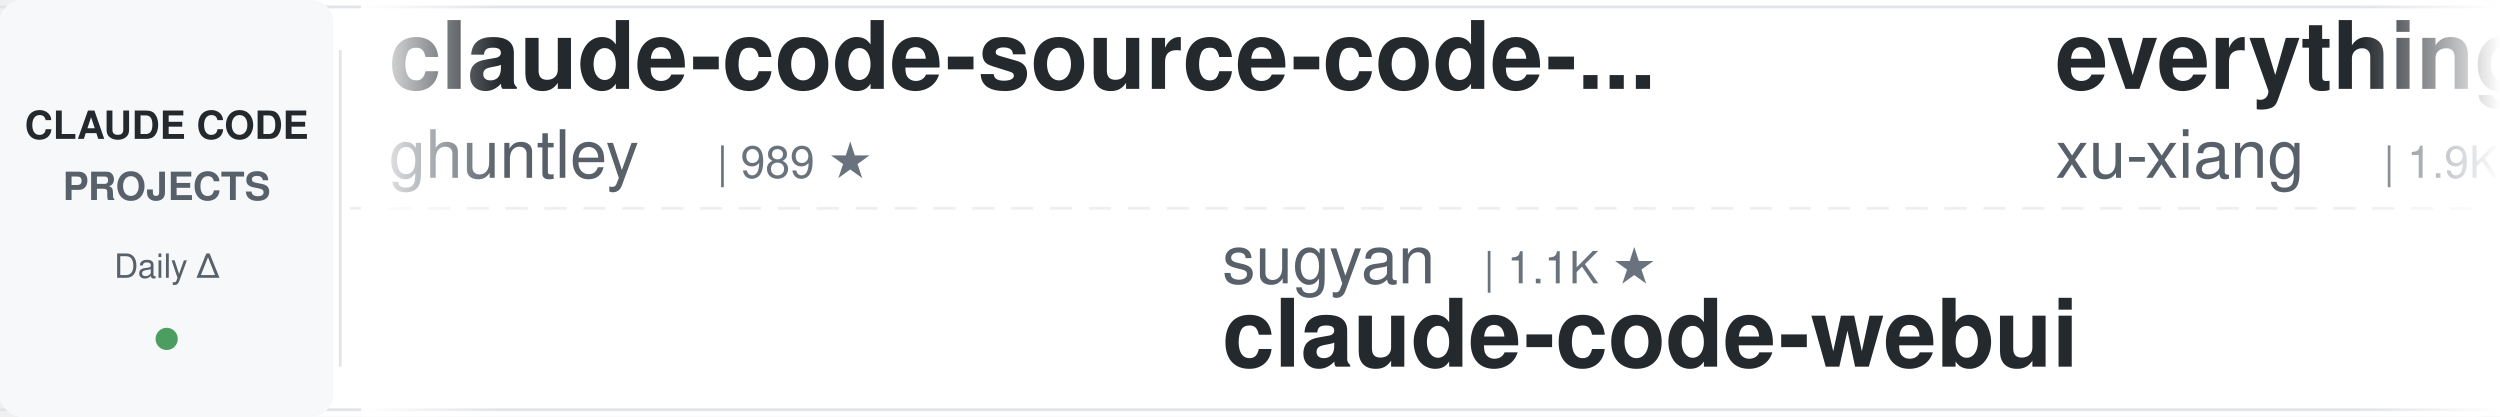
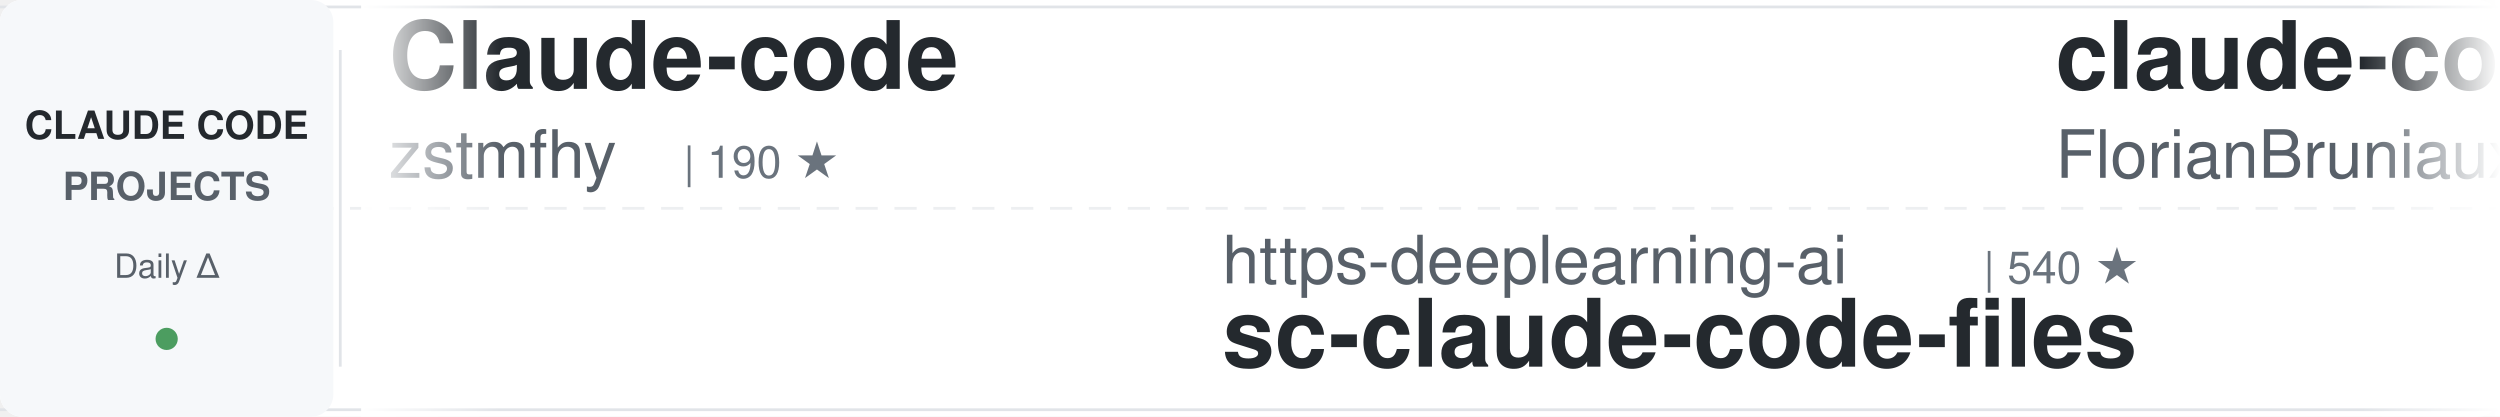
<svg xmlns="http://www.w3.org/2000/svg" width="900" height="150">
  <defs>
    <linearGradient id="awesomeLeftFade" x1="0%" y1="0%" x2="100%" y2="0%">
      <stop offset="0%" style="stop-color:#ffffff;stop-opacity:1" />
      <stop offset="100%" style="stop-color:#ffffff;stop-opacity:0" />
    </linearGradient>
    <linearGradient id="awesomeRightFade" x1="0%" y1="0%" x2="100%" y2="0%">
      <stop offset="0%" style="stop-color:#ffffff;stop-opacity:0" />
      <stop offset="100%" style="stop-color:#ffffff;stop-opacity:1" />
    </linearGradient>
  </defs>
  <rect width="900" height="150" fill="#ffffff" rx="8" />
  <rect x="0" y="2" width="900" height="1" fill="#e1e4e8" />
  <rect x="0" y="147" width="900" height="1" fill="#e1e4e8" />
  <line x1="0" y1="75" x2="900" y2="75" stroke="#e1e4e8" stroke-width="1" stroke-dasharray="8 6" opacity="0.6" />
  <rect x="0" y="0" width="120" height="150" fill="#f6f8fa" rx="8" />
  <text x="60" y="50" font-family="-apple-system, BlinkMacSystemFont, 'Segoe UI', Helvetica, Arial, sans-serif" font-size="14" font-weight="600" fill="#24292e" text-anchor="middle">CLAUDE CODE</text>
  <text x="60" y="72" font-family="-apple-system, BlinkMacSystemFont, 'Segoe UI', Helvetica, Arial, sans-serif" font-size="14" font-weight="600" fill="#586069" text-anchor="middle">PROJECTS</text>
  <text x="60" y="100" font-family="-apple-system, BlinkMacSystemFont, 'Segoe UI', Helvetica, Arial, sans-serif" font-size="12" font-weight="500" fill="#586069" text-anchor="middle">Daily Δ</text>
  <circle cx="60" cy="122" r="4" fill="#22863a" opacity="0.8" />
  <rect x="122" y="18" width="1" height="114" fill="#e1e4e8" />
  <clipPath id="awesomeTickerClip">
    <rect x="130" y="0" width="770" height="150" />
  </clipPath>
  <g clip-path="url(#awesomeTickerClip)">
    <g id="awesomeTickerItems">
      <animateTransform attributeName="transform" attributeType="XML" type="translate" from="0 0" to="-3000 0" dur="54s" repeatCount="indefinite" />
      <g transform="translate(0, 0)">
-         <text x="140" y="32" font-family="-apple-system, BlinkMacSystemFont, 'Segoe UI', Helvetica, Arial, sans-serif" font-size="34" font-weight="600" fill="#24292e">claude-code-source-code-...</text>
-         <text x="140" y="64" font-family="-apple-system, BlinkMacSystemFont, 'Segoe UI', Helvetica, Arial, sans-serif" font-size="24" font-weight="400" fill="#586069">ghuntley</text>
-         <text x="258" y="64" font-family="-apple-system, BlinkMacSystemFont, 'Segoe UI', Helvetica, Arial, sans-serif" font-size="16" font-weight="500" fill="#6a737d">| 989 ★</text>
+         <text x="140" y="32" font-family="-apple-system, BlinkMacSystemFont, 'Segoe UI', Helvetica, Arial, sans-serif" font-size="34" font-weight="600" fill="#24292e">Claude-code</text>
+         <text x="140" y="64" font-family="-apple-system, BlinkMacSystemFont, 'Segoe UI', Helvetica, Arial, sans-serif" font-size="24" font-weight="400" fill="#586069">zstmfhy</text>
+         <text x="246" y="64" font-family="-apple-system, BlinkMacSystemFont, 'Segoe UI', Helvetica, Arial, sans-serif" font-size="16" font-weight="500" fill="#6a737d">| 190 ★</text>
      </g>
      <g transform="translate(300, 0)">
+         <text x="140" y="102" font-family="-apple-system, BlinkMacSystemFont, 'Segoe UI', Helvetica, Arial, sans-serif" font-size="24" font-weight="400" fill="#586069">https-deeplearning-ai</text>
+         <text x="414" y="102" font-family="-apple-system, BlinkMacSystemFont, 'Segoe UI', Helvetica, Arial, sans-serif" font-size="16" font-weight="500" fill="#6a737d">| 540 ★</text>
+         <text x="140" y="132" font-family="-apple-system, BlinkMacSystemFont, 'Segoe UI', Helvetica, Arial, sans-serif" font-size="34" font-weight="600" fill="#24292e">sc-claude-code-files</text>
+       </g>
+       <g transform="translate(600, 0)">
+         <text x="140" y="32" font-family="-apple-system, BlinkMacSystemFont, 'Segoe UI', Helvetica, Arial, sans-serif" font-size="34" font-weight="600" fill="#24292e">claude-code-ultimate-gui...</text>
+         <text x="140" y="64" font-family="-apple-system, BlinkMacSystemFont, 'Segoe UI', Helvetica, Arial, sans-serif" font-size="24" font-weight="400" fill="#586069">FlorianBruniaux</text>
+         <text x="342" y="64" font-family="-apple-system, BlinkMacSystemFont, 'Segoe UI', Helvetica, Arial, sans-serif" font-size="16" font-weight="500" fill="#6a737d">| 5.7K ★</text>
+       </g>
+       <g transform="translate(900, 0)">
+         <text x="140" y="102" font-family="-apple-system, BlinkMacSystemFont, 'Segoe UI', Helvetica, Arial, sans-serif" font-size="24" font-weight="400" fill="#586069">ykdojo</text>
+         <text x="234" y="102" font-family="-apple-system, BlinkMacSystemFont, 'Segoe UI', Helvetica, Arial, sans-serif" font-size="16" font-weight="500" fill="#6a737d">| 9.6K ★</text>
+         <text x="140" y="132" font-family="-apple-system, BlinkMacSystemFont, 'Segoe UI', Helvetica, Arial, sans-serif" font-size="34" font-weight="600" fill="#24292e">claude-code-tips</text>
+       </g>
+       <g transform="translate(1200, 0)">
+         <text x="140" y="32" font-family="-apple-system, BlinkMacSystemFont, 'Segoe UI', Helvetica, Arial, sans-serif" font-size="34" font-weight="600" fill="#24292e">claude-coder</text>
+         <text x="140" y="64" font-family="-apple-system, BlinkMacSystemFont, 'Segoe UI', Helvetica, Arial, sans-serif" font-size="24" font-weight="400" fill="#586069">kodu-ai</text>
+         <text x="246" y="64" font-family="-apple-system, BlinkMacSystemFont, 'Segoe UI', Helvetica, Arial, sans-serif" font-size="16" font-weight="500" fill="#6a737d">| 5.2K ★</text>
+       </g>
+       <g transform="translate(1500, 0)">
+         <text x="140" y="102" font-family="-apple-system, BlinkMacSystemFont, 'Segoe UI', Helvetica, Arial, sans-serif" font-size="24" font-weight="400" fill="#586069">zebbern</text>
+         <text x="246" y="102" font-family="-apple-system, BlinkMacSystemFont, 'Segoe UI', Helvetica, Arial, sans-serif" font-size="16" font-weight="500" fill="#6a737d">| 4.6K ★</text>
+         <text x="140" y="132" font-family="-apple-system, BlinkMacSystemFont, 'Segoe UI', Helvetica, Arial, sans-serif" font-size="34" font-weight="600" fill="#24292e">claude-code-guide</text>
+       </g>
+       <g transform="translate(1800, 0)">
+         <text x="140" y="32" font-family="-apple-system, BlinkMacSystemFont, 'Segoe UI', Helvetica, Arial, sans-serif" font-size="34" font-weight="600" fill="#24292e">claude-code-local</text>
+         <text x="140" y="64" font-family="-apple-system, BlinkMacSystemFont, 'Segoe UI', Helvetica, Arial, sans-serif" font-size="24" font-weight="400" fill="#586069">nicedreamzapp</text>
+         <text x="318" y="64" font-family="-apple-system, BlinkMacSystemFont, 'Segoe UI', Helvetica, Arial, sans-serif" font-size="16" font-weight="500" fill="#6a737d">| 3.2K ★</text>
+         <text x="395" y="64" font-family="-apple-system, BlinkMacSystemFont, 'Segoe UI', Helvetica, Arial, sans-serif" font-size="16" font-weight="500" fill="#22863a"> +1</text>
+       </g>
+       <g transform="translate(2100, 0)">
+         <text x="140" y="102" font-family="-apple-system, BlinkMacSystemFont, 'Segoe UI', Helvetica, Arial, sans-serif" font-size="24" font-weight="400" fill="#586069">Yeachan-Heo</text>
+         <text x="294" y="102" font-family="-apple-system, BlinkMacSystemFont, 'Segoe UI', Helvetica, Arial, sans-serif" font-size="16" font-weight="500" fill="#6a737d">| 38.6K ★</text>
+         <text x="380" y="102" font-family="-apple-system, BlinkMacSystemFont, 'Segoe UI', Helvetica, Arial, sans-serif" font-size="16" font-weight="500" fill="#22863a"> +5</text>
+         <text x="140" y="132" font-family="-apple-system, BlinkMacSystemFont, 'Segoe UI', Helvetica, Arial, sans-serif" font-size="34" font-weight="600" fill="#24292e">oh-my-claudecode</text>
+       </g>
+       <g transform="translate(2400, 0)">
+         <text x="140" y="32" font-family="-apple-system, BlinkMacSystemFont, 'Segoe UI', Helvetica, Arial, sans-serif" font-size="34" font-weight="600" fill="#24292e">claude-code-source</text>
+         <text x="140" y="64" font-family="-apple-system, BlinkMacSystemFont, 'Segoe UI', Helvetica, Arial, sans-serif" font-size="24" font-weight="400" fill="#586069">JrCx7scC</text>
+         <text x="258" y="64" font-family="-apple-system, BlinkMacSystemFont, 'Segoe UI', Helvetica, Arial, sans-serif" font-size="16" font-weight="500" fill="#6a737d">| 373 ★</text>
+       </g>
+       <g transform="translate(2700, 0)">
        <text x="140" y="102" font-family="-apple-system, BlinkMacSystemFont, 'Segoe UI', Helvetica, Arial, sans-serif" font-size="24" font-weight="400" fill="#586069">sugyan</text>
        <text x="234" y="102" font-family="-apple-system, BlinkMacSystemFont, 'Segoe UI', Helvetica, Arial, sans-serif" font-size="16" font-weight="500" fill="#6a737d">| 1.1K ★</text>
        <text x="140" y="132" font-family="-apple-system, BlinkMacSystemFont, 'Segoe UI', Helvetica, Arial, sans-serif" font-size="34" font-weight="600" fill="#24292e">claude-code-webui</text>
      </g>
-       <g transform="translate(600, 0)">
-         <text x="140" y="32" font-family="-apple-system, BlinkMacSystemFont, 'Segoe UI', Helvetica, Arial, sans-serif" font-size="34" font-weight="600" fill="#24292e">everything-claude-code-z...</text>
-         <text x="140" y="64" font-family="-apple-system, BlinkMacSystemFont, 'Segoe UI', Helvetica, Arial, sans-serif" font-size="24" font-weight="400" fill="#586069">xu-xiang</text>
-         <text x="258" y="64" font-family="-apple-system, BlinkMacSystemFont, 'Segoe UI', Helvetica, Arial, sans-serif" font-size="16" font-weight="500" fill="#6a737d">| 1.9K ★</text>
-       </g>
-       <g transform="translate(900, 0)">
-         <text x="140" y="102" font-family="-apple-system, BlinkMacSystemFont, 'Segoe UI', Helvetica, Arial, sans-serif" font-size="24" font-weight="400" fill="#586069">liuup</text>
-         <text x="222" y="102" font-family="-apple-system, BlinkMacSystemFont, 'Segoe UI', Helvetica, Arial, sans-serif" font-size="16" font-weight="500" fill="#6a737d">| 3.8K ★</text>
-         <text x="299" y="102" font-family="-apple-system, BlinkMacSystemFont, 'Segoe UI', Helvetica, Arial, sans-serif" font-size="16" font-weight="500" fill="#22863a"> +1</text>
-         <text x="140" y="132" font-family="-apple-system, BlinkMacSystemFont, 'Segoe UI', Helvetica, Arial, sans-serif" font-size="34" font-weight="600" fill="#24292e">claude-code-analysis</text>
-       </g>
-       <g transform="translate(1200, 0)">
-         <text x="140" y="32" font-family="-apple-system, BlinkMacSystemFont, 'Segoe UI', Helvetica, Arial, sans-serif" font-size="34" font-weight="600" fill="#24292e">Claude-Code</text>
-         <text x="140" y="64" font-family="-apple-system, BlinkMacSystemFont, 'Segoe UI', Helvetica, Arial, sans-serif" font-size="24" font-weight="400" fill="#586069">KPR111</text>
-         <text x="234" y="64" font-family="-apple-system, BlinkMacSystemFont, 'Segoe UI', Helvetica, Arial, sans-serif" font-size="16" font-weight="500" fill="#6a737d">| 18 ★</text>
-       </g>
-       <g transform="translate(1500, 0)">
-         <text x="140" y="102" font-family="-apple-system, BlinkMacSystemFont, 'Segoe UI', Helvetica, Arial, sans-serif" font-size="24" font-weight="400" fill="#586069">diet103</text>
-         <text x="246" y="102" font-family="-apple-system, BlinkMacSystemFont, 'Segoe UI', Helvetica, Arial, sans-serif" font-size="16" font-weight="500" fill="#6a737d">| 10.0K ★</text>
-         <text x="140" y="132" font-family="-apple-system, BlinkMacSystemFont, 'Segoe UI', Helvetica, Arial, sans-serif" font-size="34" font-weight="600" fill="#24292e">claude-code-infrastructu...</text>
-       </g>
-       <g transform="translate(1800, 0)">
-         <text x="140" y="32" font-family="-apple-system, BlinkMacSystemFont, 'Segoe UI', Helvetica, Arial, sans-serif" font-size="34" font-weight="600" fill="#24292e">claude-code-source-build</text>
-         <text x="140" y="64" font-family="-apple-system, BlinkMacSystemFont, 'Segoe UI', Helvetica, Arial, sans-serif" font-size="24" font-weight="400" fill="#586069">andrew-kramer-inno</text>
-         <text x="378" y="64" font-family="-apple-system, BlinkMacSystemFont, 'Segoe UI', Helvetica, Arial, sans-serif" font-size="16" font-weight="500" fill="#6a737d">| 593 ★</text>
-       </g>
-       <g transform="translate(2100, 0)">
-         <text x="140" y="102" font-family="-apple-system, BlinkMacSystemFont, 'Segoe UI', Helvetica, Arial, sans-serif" font-size="24" font-weight="400" fill="#586069">ponponon</text>
-         <text x="258" y="102" font-family="-apple-system, BlinkMacSystemFont, 'Segoe UI', Helvetica, Arial, sans-serif" font-size="16" font-weight="500" fill="#6a737d">| 2.3K ★</text>
-         <text x="335" y="102" font-family="-apple-system, BlinkMacSystemFont, 'Segoe UI', Helvetica, Arial, sans-serif" font-size="16" font-weight="500" fill="#22863a"> +1</text>
-         <text x="140" y="132" font-family="-apple-system, BlinkMacSystemFont, 'Segoe UI', Helvetica, Arial, sans-serif" font-size="34" font-weight="600" fill="#24292e">claude_code_src</text>
-       </g>
-       <g transform="translate(2400, 0)">
-         <text x="140" y="32" font-family="-apple-system, BlinkMacSystemFont, 'Segoe UI', Helvetica, Arial, sans-serif" font-size="34" font-weight="600" fill="#24292e">claude-code-reverse</text>
-         <text x="140" y="64" font-family="-apple-system, BlinkMacSystemFont, 'Segoe UI', Helvetica, Arial, sans-serif" font-size="24" font-weight="400" fill="#586069">Yuyz0112</text>
-         <text x="258" y="64" font-family="-apple-system, BlinkMacSystemFont, 'Segoe UI', Helvetica, Arial, sans-serif" font-size="16" font-weight="500" fill="#6a737d">| 2.4K ★</text>
-       </g>
-       <g transform="translate(2700, 0)">
-         <text x="140" y="102" font-family="-apple-system, BlinkMacSystemFont, 'Segoe UI', Helvetica, Arial, sans-serif" font-size="24" font-weight="400" fill="#586069">anthropics</text>
-         <text x="282" y="102" font-family="-apple-system, BlinkMacSystemFont, 'Segoe UI', Helvetica, Arial, sans-serif" font-size="16" font-weight="500" fill="#6a737d">| 169.4K ★</text>
-         <text x="377" y="102" font-family="-apple-system, BlinkMacSystemFont, 'Segoe UI', Helvetica, Arial, sans-serif" font-size="16" font-weight="500" fill="#22863a"> +13</text>
-         <text x="140" y="132" font-family="-apple-system, BlinkMacSystemFont, 'Segoe UI', Helvetica, Arial, sans-serif" font-size="34" font-weight="600" fill="#24292e">skills</text>
-       </g>
      <g transform="translate(3000, 0)">
-         <text x="140" y="32" font-family="-apple-system, BlinkMacSystemFont, 'Segoe UI', Helvetica, Arial, sans-serif" font-size="34" font-weight="600" fill="#24292e">claude-code-source-code-...</text>
-         <text x="140" y="64" font-family="-apple-system, BlinkMacSystemFont, 'Segoe UI', Helvetica, Arial, sans-serif" font-size="24" font-weight="400" fill="#586069">ghuntley</text>
-         <text x="258" y="64" font-family="-apple-system, BlinkMacSystemFont, 'Segoe UI', Helvetica, Arial, sans-serif" font-size="16" font-weight="500" fill="#6a737d">| 989 ★</text>
+         <text x="140" y="32" font-family="-apple-system, BlinkMacSystemFont, 'Segoe UI', Helvetica, Arial, sans-serif" font-size="34" font-weight="600" fill="#24292e">Claude-code</text>
+         <text x="140" y="64" font-family="-apple-system, BlinkMacSystemFont, 'Segoe UI', Helvetica, Arial, sans-serif" font-size="24" font-weight="400" fill="#586069">zstmfhy</text>
+         <text x="246" y="64" font-family="-apple-system, BlinkMacSystemFont, 'Segoe UI', Helvetica, Arial, sans-serif" font-size="16" font-weight="500" fill="#6a737d">| 190 ★</text>
      </g>
      <g transform="translate(3300, 0)">
-         <text x="140" y="102" font-family="-apple-system, BlinkMacSystemFont, 'Segoe UI', Helvetica, Arial, sans-serif" font-size="24" font-weight="400" fill="#586069">sugyan</text>
-         <text x="234" y="102" font-family="-apple-system, BlinkMacSystemFont, 'Segoe UI', Helvetica, Arial, sans-serif" font-size="16" font-weight="500" fill="#6a737d">| 1.1K ★</text>
-         <text x="140" y="132" font-family="-apple-system, BlinkMacSystemFont, 'Segoe UI', Helvetica, Arial, sans-serif" font-size="34" font-weight="600" fill="#24292e">claude-code-webui</text>
+         <text x="140" y="102" font-family="-apple-system, BlinkMacSystemFont, 'Segoe UI', Helvetica, Arial, sans-serif" font-size="24" font-weight="400" fill="#586069">https-deeplearning-ai</text>
+         <text x="414" y="102" font-family="-apple-system, BlinkMacSystemFont, 'Segoe UI', Helvetica, Arial, sans-serif" font-size="16" font-weight="500" fill="#6a737d">| 540 ★</text>
+         <text x="140" y="132" font-family="-apple-system, BlinkMacSystemFont, 'Segoe UI', Helvetica, Arial, sans-serif" font-size="34" font-weight="600" fill="#24292e">sc-claude-code-files</text>
      </g>
      <g transform="translate(3600, 0)">
-         <text x="140" y="32" font-family="-apple-system, BlinkMacSystemFont, 'Segoe UI', Helvetica, Arial, sans-serif" font-size="34" font-weight="600" fill="#24292e">everything-claude-code-z...</text>
-         <text x="140" y="64" font-family="-apple-system, BlinkMacSystemFont, 'Segoe UI', Helvetica, Arial, sans-serif" font-size="24" font-weight="400" fill="#586069">xu-xiang</text>
-         <text x="258" y="64" font-family="-apple-system, BlinkMacSystemFont, 'Segoe UI', Helvetica, Arial, sans-serif" font-size="16" font-weight="500" fill="#6a737d">| 1.9K ★</text>
+         <text x="140" y="32" font-family="-apple-system, BlinkMacSystemFont, 'Segoe UI', Helvetica, Arial, sans-serif" font-size="34" font-weight="600" fill="#24292e">claude-code-ultimate-gui...</text>
+         <text x="140" y="64" font-family="-apple-system, BlinkMacSystemFont, 'Segoe UI', Helvetica, Arial, sans-serif" font-size="24" font-weight="400" fill="#586069">FlorianBruniaux</text>
+         <text x="342" y="64" font-family="-apple-system, BlinkMacSystemFont, 'Segoe UI', Helvetica, Arial, sans-serif" font-size="16" font-weight="500" fill="#6a737d">| 5.7K ★</text>
      </g>
      <g transform="translate(3900, 0)">
-         <text x="140" y="102" font-family="-apple-system, BlinkMacSystemFont, 'Segoe UI', Helvetica, Arial, sans-serif" font-size="24" font-weight="400" fill="#586069">liuup</text>
-         <text x="222" y="102" font-family="-apple-system, BlinkMacSystemFont, 'Segoe UI', Helvetica, Arial, sans-serif" font-size="16" font-weight="500" fill="#6a737d">| 3.8K ★</text>
-         <text x="299" y="102" font-family="-apple-system, BlinkMacSystemFont, 'Segoe UI', Helvetica, Arial, sans-serif" font-size="16" font-weight="500" fill="#22863a"> +1</text>
-         <text x="140" y="132" font-family="-apple-system, BlinkMacSystemFont, 'Segoe UI', Helvetica, Arial, sans-serif" font-size="34" font-weight="600" fill="#24292e">claude-code-analysis</text>
+         <text x="140" y="102" font-family="-apple-system, BlinkMacSystemFont, 'Segoe UI', Helvetica, Arial, sans-serif" font-size="24" font-weight="400" fill="#586069">ykdojo</text>
+         <text x="234" y="102" font-family="-apple-system, BlinkMacSystemFont, 'Segoe UI', Helvetica, Arial, sans-serif" font-size="16" font-weight="500" fill="#6a737d">| 9.6K ★</text>
+         <text x="140" y="132" font-family="-apple-system, BlinkMacSystemFont, 'Segoe UI', Helvetica, Arial, sans-serif" font-size="34" font-weight="600" fill="#24292e">claude-code-tips</text>
      </g>
    </g>
  </g>
  <rect x="130" y="0" width="50" height="150" fill="url(#awesomeLeftFade)" />
  <rect x="850" y="0" width="50" height="150" fill="url(#awesomeRightFade)" />
</svg>
